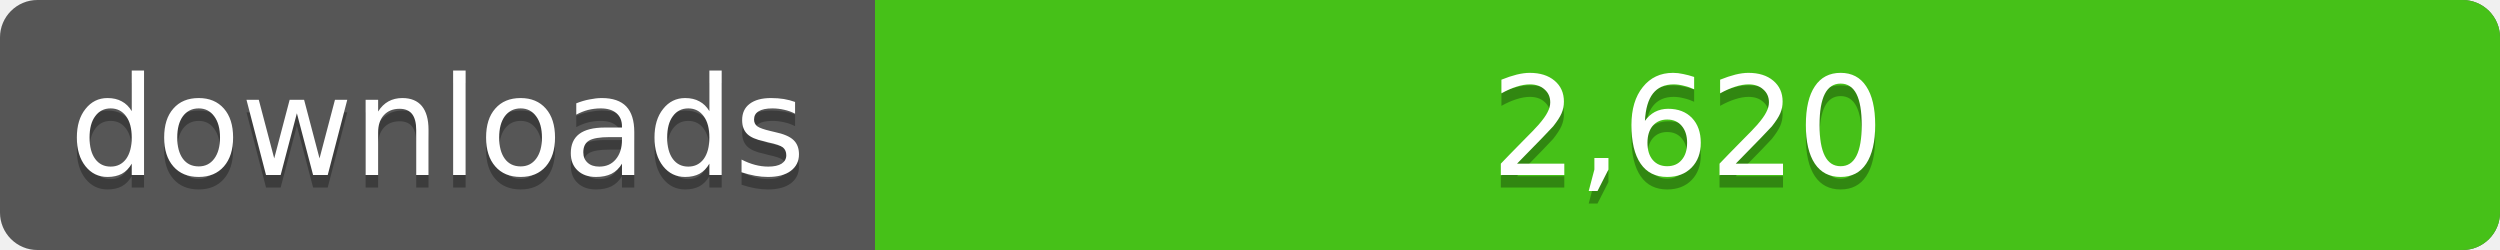
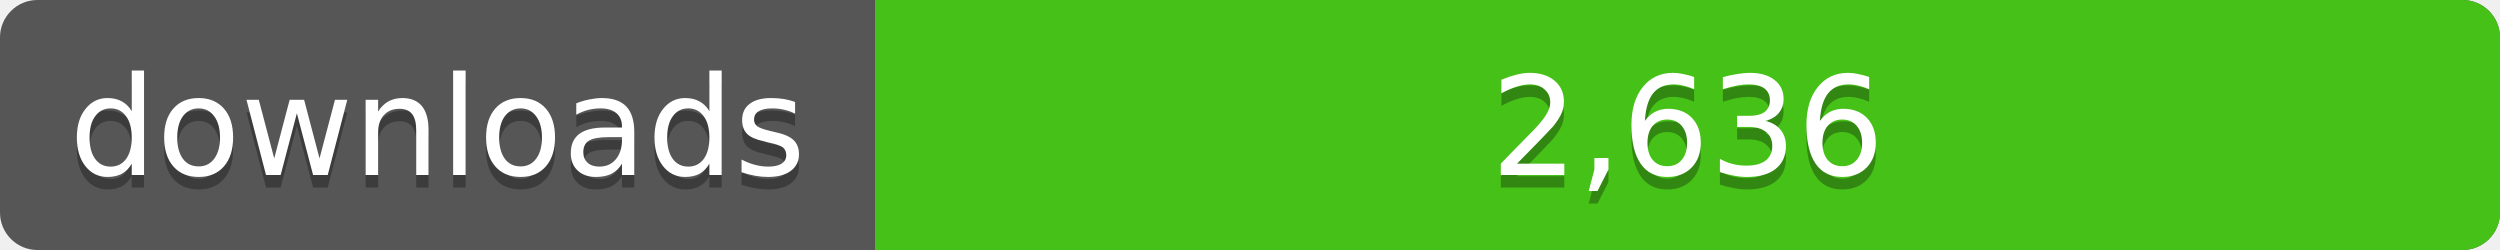
<svg xmlns="http://www.w3.org/2000/svg" width="200" height="20">
  <linearGradient id="a" x2="0" y2="100%%">
    <stop offset="0" stop-color="#bbb" stop-opacity=".1" />
    <stop offset="1" stop-opacity=".1" />
  </linearGradient>
  <rect rx="3" width="200" height="20" fill="#555" />
  <rect rx="3" x="70" width="130" height="20" fill="#4c1" />
  <path fill="#4c1" d="M70 0h4v20h-4z" />
  <rect rx="3" width="200" height="20" fill="url(#a)" />
  <g fill="#fff" text-anchor="middle" font-family="DejaVu Sans,Verdana,Geneva,sans-serif" font-size="11">
    <text x="35" y="15" fill="#010101" fill-opacity=".3">downloads</text>
    <text x="35" y="14">downloads</text>
-     <text x="135" y="15" fill="#010101" fill-opacity=".3">2,620</text>
-     <text x="135" y="14">2,620</text>
+     <text x="135" y="15" fill="#010101" fill-opacity=".3">2,636</text>
+     <text x="135" y="14">2,636</text>
  </g>
</svg>
